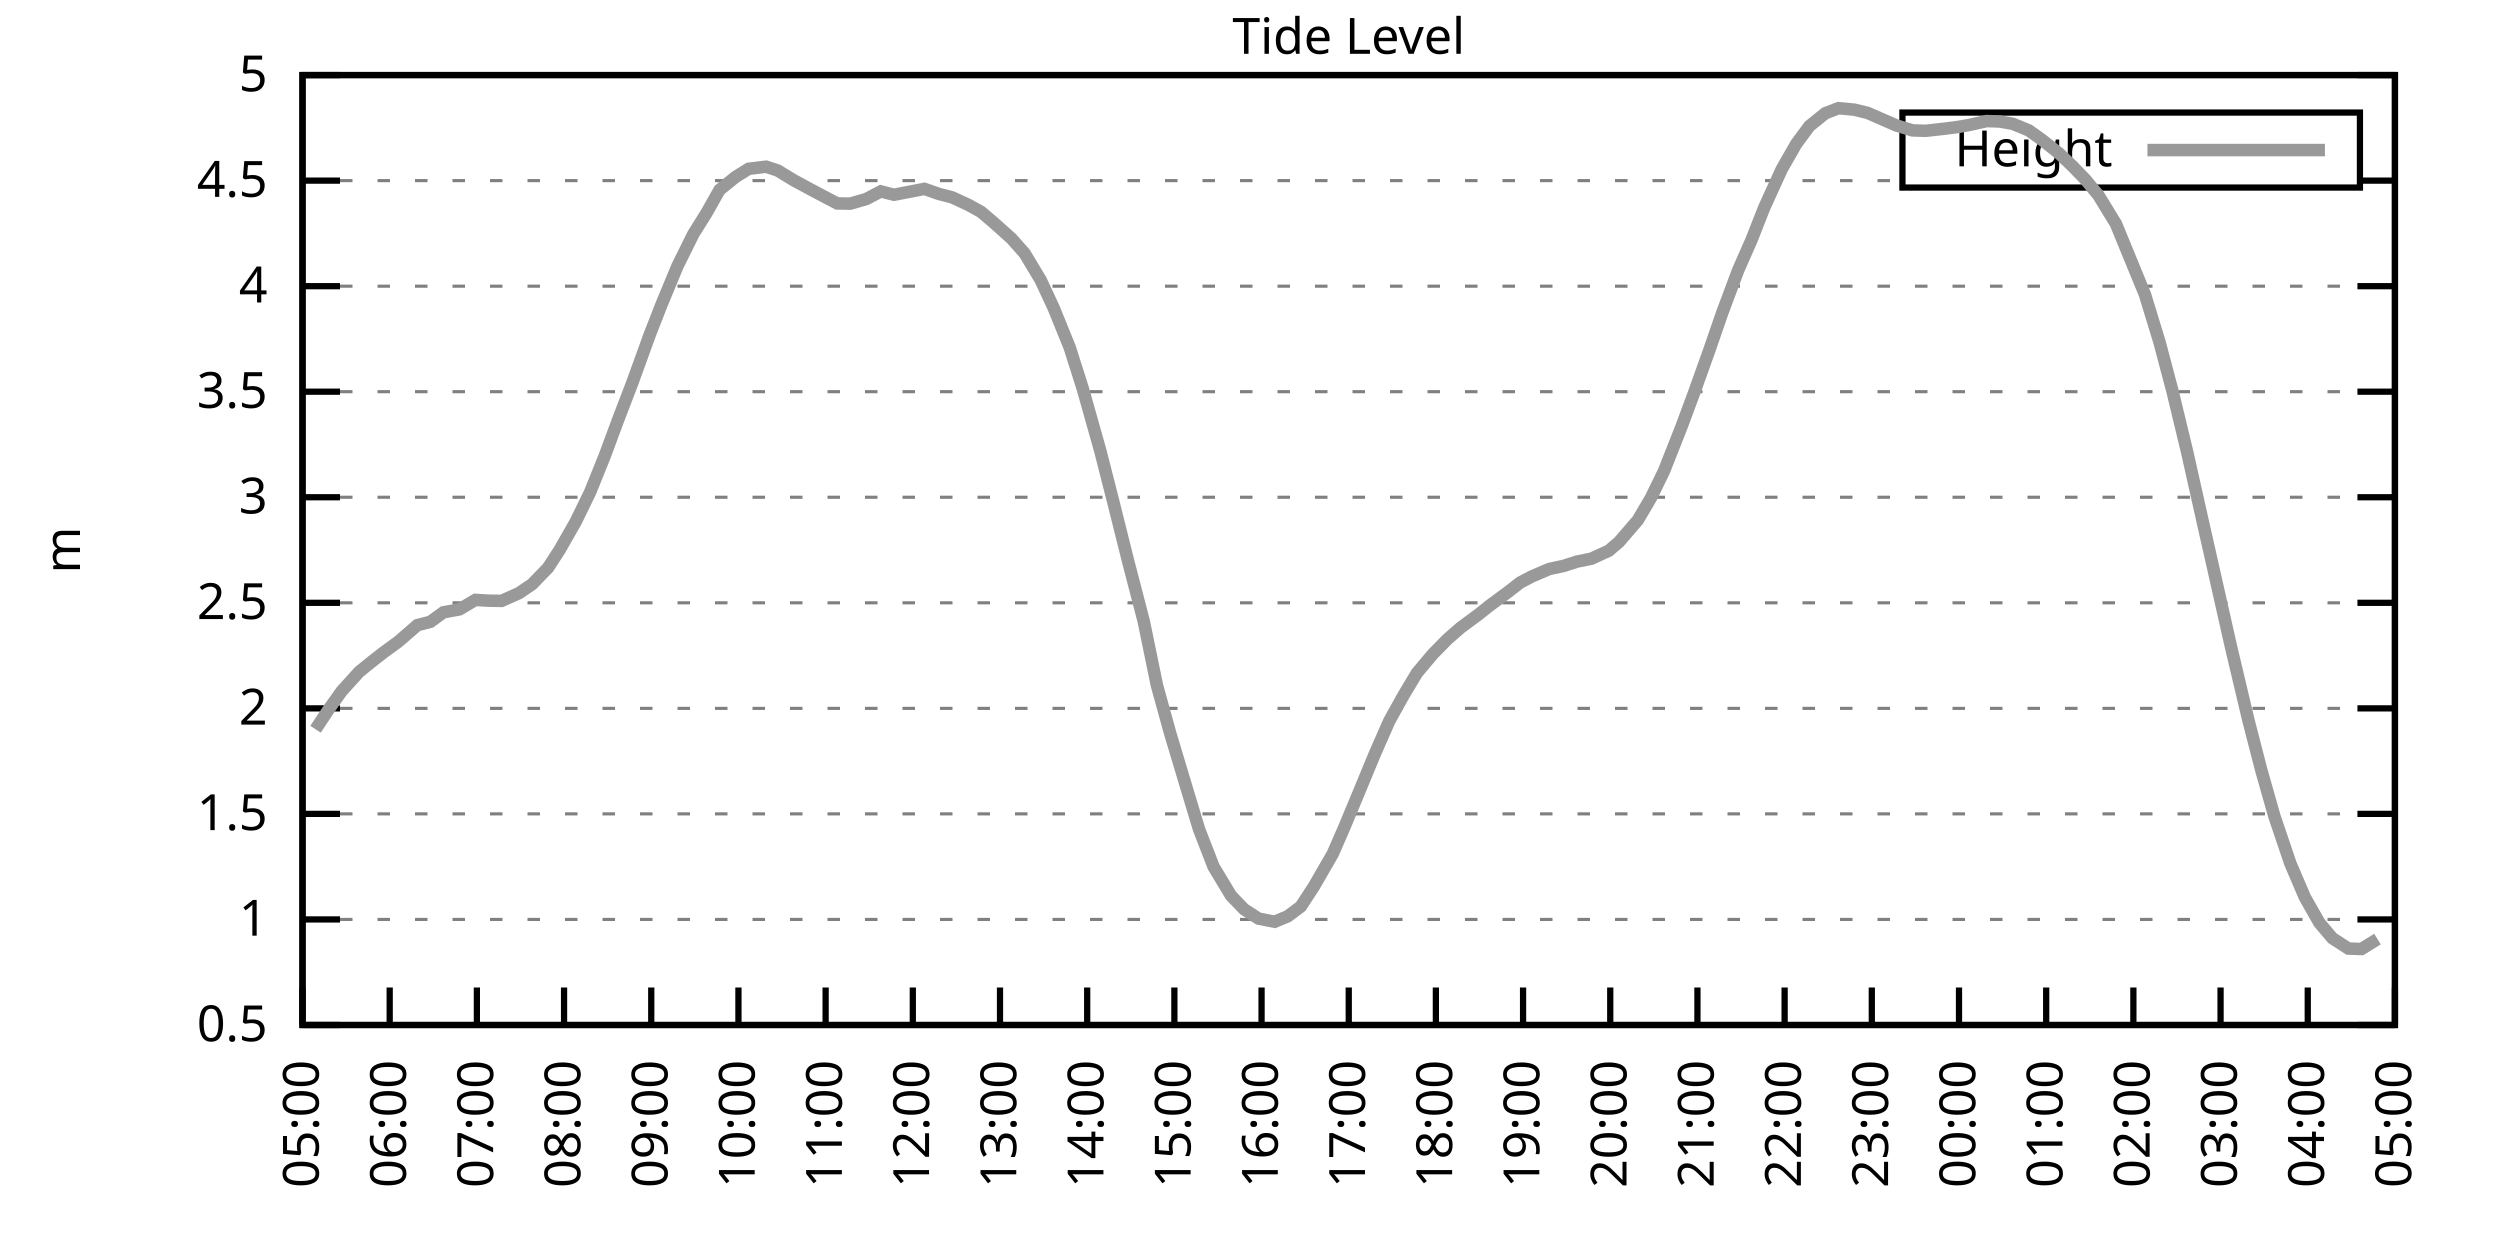
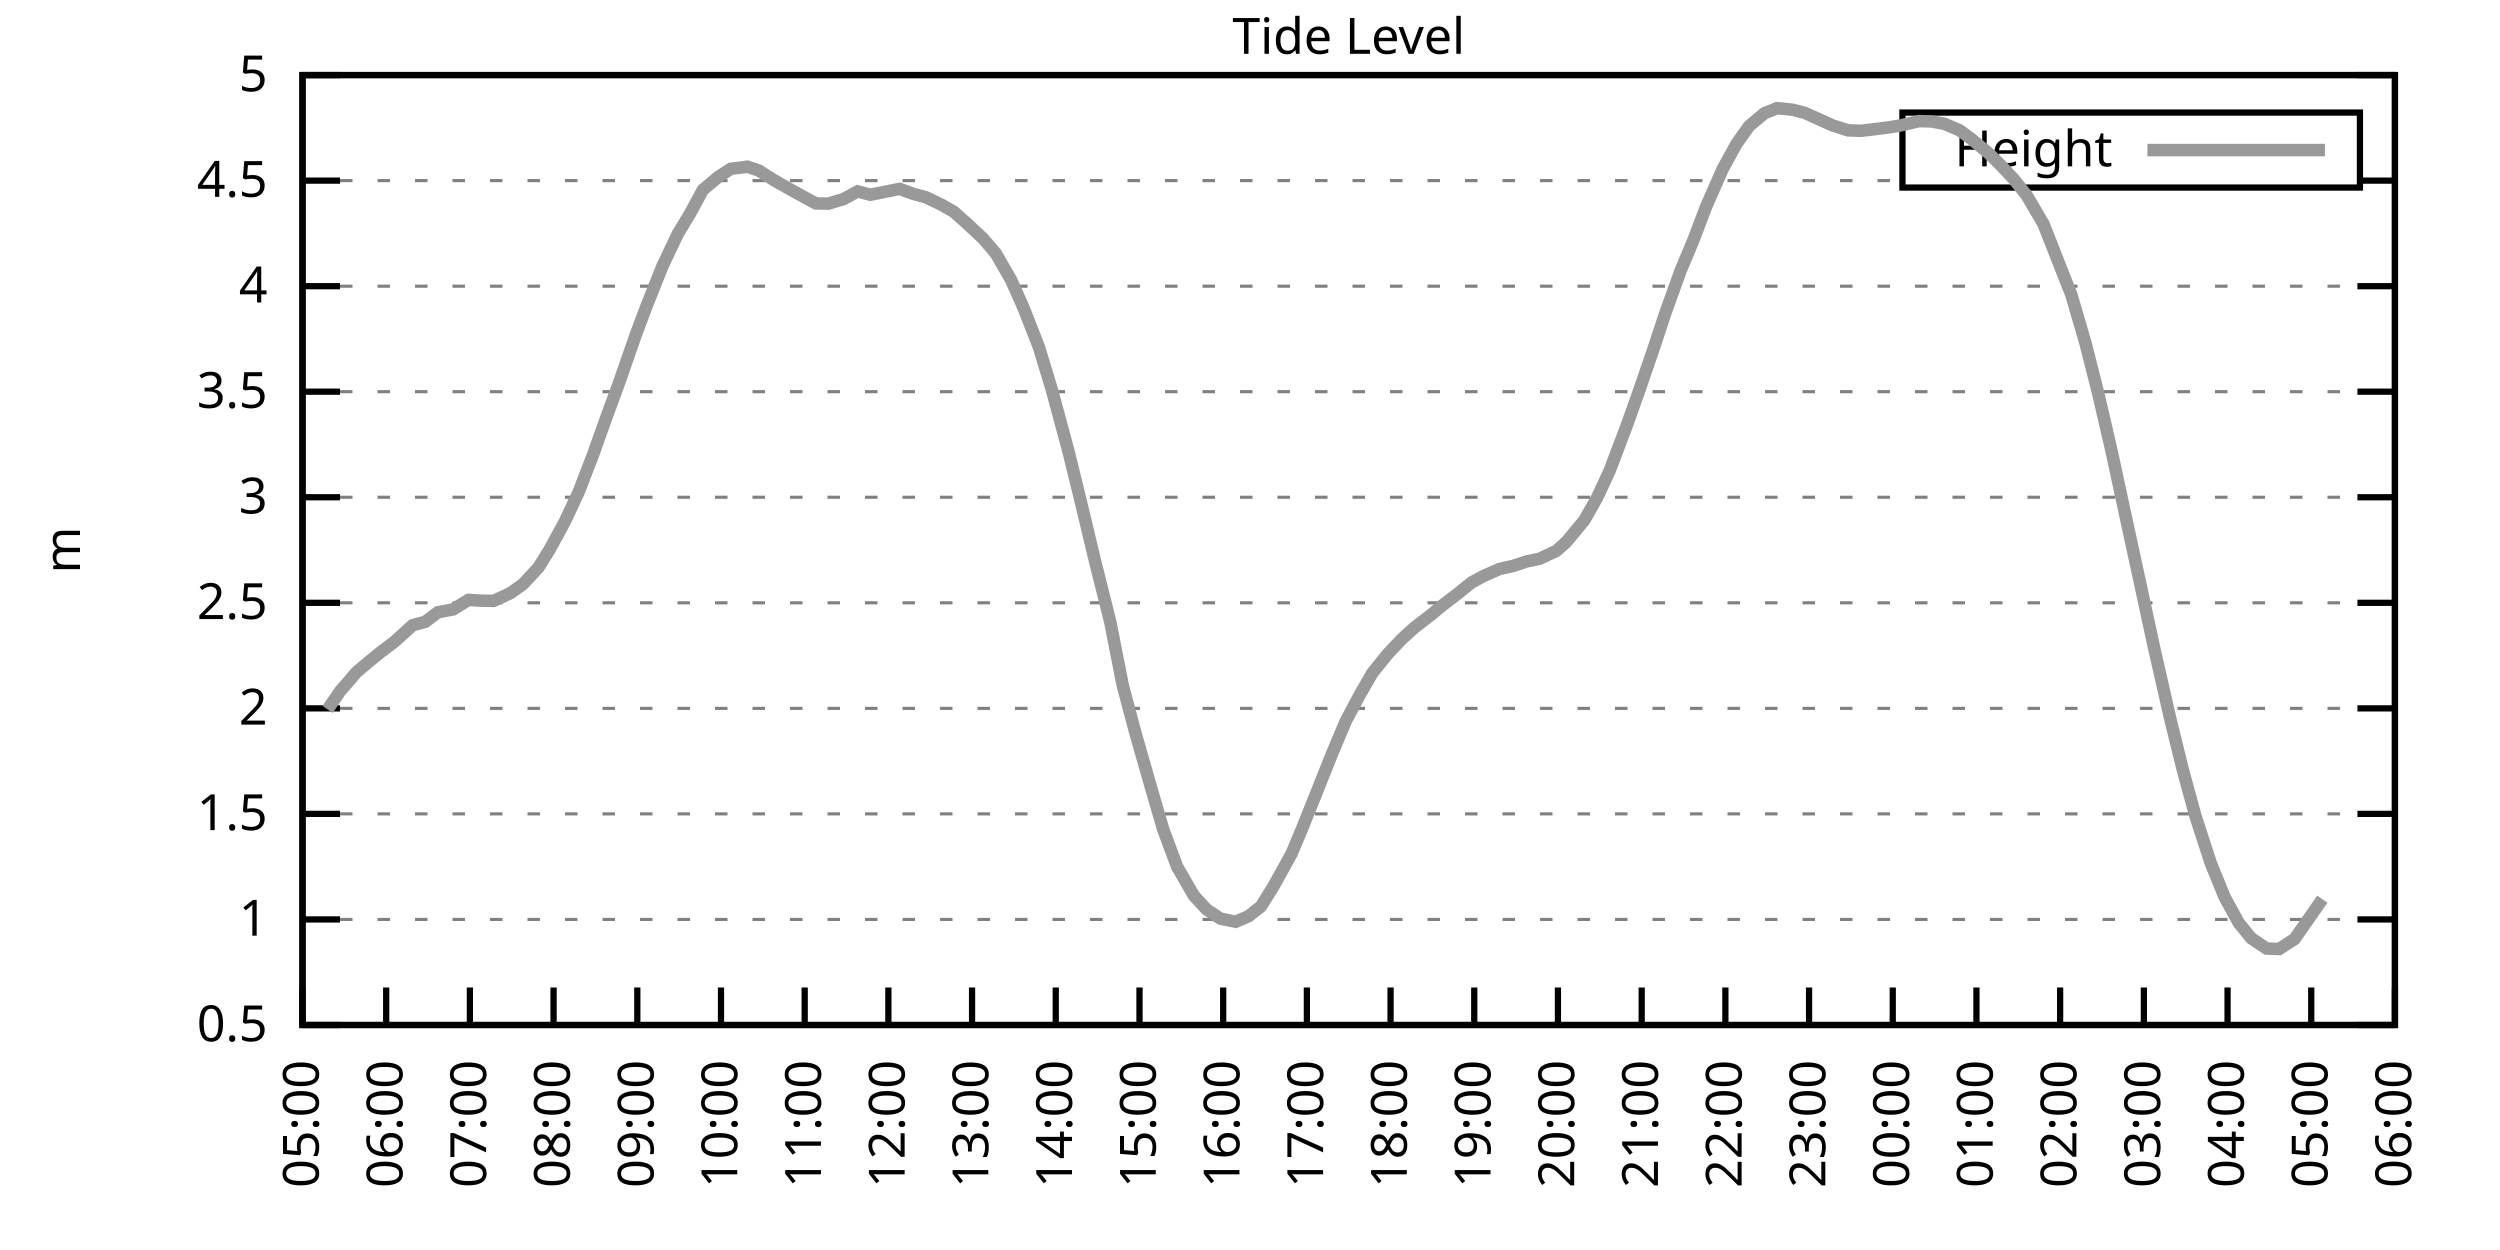
<svg xmlns="http://www.w3.org/2000/svg" xmlns:xlink="http://www.w3.org/1999/xlink" width="400" height="200" viewBox="0 0 400 200">
  <g id="gnuplot_canvas">
    <rect x="0" y="0" width="400" height="200" fill="none" />
    <defs>
      <circle id="gpDot" r="0.5" stroke-width="0.5" stroke="currentColor" />
      <path id="gpPt0" stroke-width="0.333" stroke="currentColor" d="M-1,0 h2 M0,-1 v2" />
      <path id="gpPt1" stroke-width="0.333" stroke="currentColor" d="M-1,-1 L1,1 M1,-1 L-1,1" />
      <path id="gpPt2" stroke-width="0.333" stroke="currentColor" d="M-1,0 L1,0 M0,-1 L0,1 M-1,-1 L1,1 M-1,1 L1,-1" />
      <rect id="gpPt3" stroke-width="0.333" stroke="currentColor" x="-1" y="-1" width="2" height="2" />
      <rect id="gpPt4" stroke-width="0.333" stroke="currentColor" fill="currentColor" x="-1" y="-1" width="2" height="2" />
      <circle id="gpPt5" stroke-width="0.333" stroke="currentColor" cx="0" cy="0" r="1" />
      <use xlink:href="#gpPt5" id="gpPt6" fill="currentColor" stroke="none" />
      <path id="gpPt7" stroke-width="0.333" stroke="currentColor" d="M0,-1.33 L-1.33,0.67 L1.33,0.67 z" />
      <use xlink:href="#gpPt7" id="gpPt8" fill="currentColor" stroke="none" />
      <use xlink:href="#gpPt7" id="gpPt9" stroke="currentColor" transform="rotate(180)" />
      <use xlink:href="#gpPt9" id="gpPt10" fill="currentColor" stroke="none" />
      <use xlink:href="#gpPt3" id="gpPt11" stroke="currentColor" transform="rotate(45)" />
      <use xlink:href="#gpPt11" id="gpPt12" fill="currentColor" stroke="none" />
      <path id="gpPt13" stroke-width="0.333" stroke="currentColor" d="M0,1.330 L1.265,0.411 L0.782,-1.067 L-0.782,-1.076 L-1.265,0.411 z" />
      <use xlink:href="#gpPt13" id="gpPt14" fill="currentColor" stroke="none" />
      <filter id="textbox" filterUnits="objectBoundingBox" x="0" y="0" height="1" width="1">
        <feFlood flood-color="white" flood-opacity="1" result="bgnd" />
        <feComposite in="SourceGraphic" in2="bgnd" operator="atop" />
      </filter>
      <filter id="greybox" filterUnits="objectBoundingBox" x="0" y="0" height="1" width="1">
        <feFlood flood-color="lightgrey" flood-opacity="1" result="grey" />
        <feComposite in="SourceGraphic" in2="grey" operator="atop" />
      </filter>
    </defs>
    <g fill="none" color="white" stroke="currentColor" stroke-width="1.00" stroke-linecap="butt" stroke-linejoin="miter">
</g>
    <g fill="none" color="black" stroke="currentColor" stroke-width="1.00" stroke-linecap="butt" stroke-linejoin="miter">
      <g stroke="none" shape-rendering="crispEdges">
        <polygon fill="rgb(255, 255, 255)" points="48.40,164.00 383.18,164.00 383.18,12.02 48.40,12.02 " />
      </g>
    </g>
    <g fill="none" color="black" stroke="currentColor" stroke-width="1.00" stroke-linecap="butt" stroke-linejoin="miter">
</g>
    <g fill="none" color="black" stroke="black" stroke-width="0.50" stroke-linecap="butt" stroke-linejoin="miter">
</g>
    <g fill="none" color="gray" stroke="currentColor" stroke-width="0.50" stroke-linecap="butt" stroke-linejoin="miter">
      <path stroke="gray" stroke-dasharray="2,4" class="gridline" d="M48.40,164.00 L383.19,164.00  " />
    </g>
    <g fill="none" color="gray" stroke="gray" stroke-width="1.00" stroke-linecap="butt" stroke-linejoin="miter">
</g>
    <g fill="none" color="black" stroke="currentColor" stroke-width="1.00" stroke-linecap="butt" stroke-linejoin="miter">
      <path stroke="black" d="M48.40,164.00 L54.40,164.00 M383.19,164.00 L377.19,164.00  " />
      <g transform="translate(42.80,166.60)" stroke="none" fill="black" font-family="Sans" font-size="8.00" text-anchor="end">
        <text>
          <tspan font-family="Sans"> 0.5</tspan>
        </text>
      </g>
    </g>
    <g fill="none" color="black" stroke="currentColor" stroke-width="1.00" stroke-linecap="butt" stroke-linejoin="miter">
</g>
    <g fill="none" color="black" stroke="black" stroke-width="0.50" stroke-linecap="butt" stroke-linejoin="miter">
</g>
    <g fill="none" color="gray" stroke="currentColor" stroke-width="0.50" stroke-linecap="butt" stroke-linejoin="miter">
      <path stroke="gray" stroke-dasharray="2,4" class="gridline" d="M48.40,147.11 L383.19,147.11  " />
    </g>
    <g fill="none" color="gray" stroke="gray" stroke-width="1.00" stroke-linecap="butt" stroke-linejoin="miter">
</g>
    <g fill="none" color="black" stroke="currentColor" stroke-width="1.00" stroke-linecap="butt" stroke-linejoin="miter">
      <path stroke="black" d="M48.40,147.11 L54.40,147.11 M383.19,147.11 L377.19,147.11  " />
      <g transform="translate(42.80,149.71)" stroke="none" fill="black" font-family="Sans" font-size="8.00" text-anchor="end">
        <text>
          <tspan font-family="Sans"> 1</tspan>
        </text>
      </g>
    </g>
    <g fill="none" color="black" stroke="currentColor" stroke-width="1.00" stroke-linecap="butt" stroke-linejoin="miter">
</g>
    <g fill="none" color="black" stroke="black" stroke-width="0.50" stroke-linecap="butt" stroke-linejoin="miter">
</g>
    <g fill="none" color="gray" stroke="currentColor" stroke-width="0.50" stroke-linecap="butt" stroke-linejoin="miter">
      <path stroke="gray" stroke-dasharray="2,4" class="gridline" d="M48.40,130.22 L383.19,130.22  " />
    </g>
    <g fill="none" color="gray" stroke="gray" stroke-width="1.00" stroke-linecap="butt" stroke-linejoin="miter">
</g>
    <g fill="none" color="black" stroke="currentColor" stroke-width="1.00" stroke-linecap="butt" stroke-linejoin="miter">
      <path stroke="black" d="M48.40,130.22 L54.40,130.22 M383.19,130.22 L377.19,130.22  " />
      <g transform="translate(42.80,132.82)" stroke="none" fill="black" font-family="Sans" font-size="8.00" text-anchor="end">
        <text>
          <tspan font-family="Sans"> 1.5</tspan>
        </text>
      </g>
    </g>
    <g fill="none" color="black" stroke="currentColor" stroke-width="1.00" stroke-linecap="butt" stroke-linejoin="miter">
</g>
    <g fill="none" color="black" stroke="black" stroke-width="0.50" stroke-linecap="butt" stroke-linejoin="miter">
</g>
    <g fill="none" color="gray" stroke="currentColor" stroke-width="0.50" stroke-linecap="butt" stroke-linejoin="miter">
      <path stroke="gray" stroke-dasharray="2,4" class="gridline" d="M48.40,113.34 L383.19,113.34  " />
    </g>
    <g fill="none" color="gray" stroke="gray" stroke-width="1.00" stroke-linecap="butt" stroke-linejoin="miter">
</g>
    <g fill="none" color="black" stroke="currentColor" stroke-width="1.00" stroke-linecap="butt" stroke-linejoin="miter">
      <path stroke="black" d="M48.40,113.34 L54.40,113.34 M383.19,113.34 L377.19,113.34  " />
      <g transform="translate(42.80,115.94)" stroke="none" fill="black" font-family="Sans" font-size="8.00" text-anchor="end">
        <text>
          <tspan font-family="Sans"> 2</tspan>
        </text>
      </g>
    </g>
    <g fill="none" color="black" stroke="currentColor" stroke-width="1.00" stroke-linecap="butt" stroke-linejoin="miter">
</g>
    <g fill="none" color="black" stroke="black" stroke-width="0.50" stroke-linecap="butt" stroke-linejoin="miter">
</g>
    <g fill="none" color="gray" stroke="currentColor" stroke-width="0.50" stroke-linecap="butt" stroke-linejoin="miter">
      <path stroke="gray" stroke-dasharray="2,4" class="gridline" d="M48.40,96.45 L383.19,96.45  " />
    </g>
    <g fill="none" color="gray" stroke="gray" stroke-width="1.00" stroke-linecap="butt" stroke-linejoin="miter">
</g>
    <g fill="none" color="black" stroke="currentColor" stroke-width="1.00" stroke-linecap="butt" stroke-linejoin="miter">
      <path stroke="black" d="M48.40,96.45 L54.40,96.45 M383.19,96.45 L377.19,96.45  " />
      <g transform="translate(42.80,99.05)" stroke="none" fill="black" font-family="Sans" font-size="8.00" text-anchor="end">
        <text>
          <tspan font-family="Sans"> 2.5</tspan>
        </text>
      </g>
    </g>
    <g fill="none" color="black" stroke="currentColor" stroke-width="1.00" stroke-linecap="butt" stroke-linejoin="miter">
</g>
    <g fill="none" color="black" stroke="black" stroke-width="0.50" stroke-linecap="butt" stroke-linejoin="miter">
</g>
    <g fill="none" color="gray" stroke="currentColor" stroke-width="0.50" stroke-linecap="butt" stroke-linejoin="miter">
      <path stroke="gray" stroke-dasharray="2,4" class="gridline" d="M48.40,79.56 L383.19,79.56  " />
    </g>
    <g fill="none" color="gray" stroke="gray" stroke-width="1.00" stroke-linecap="butt" stroke-linejoin="miter">
</g>
    <g fill="none" color="black" stroke="currentColor" stroke-width="1.00" stroke-linecap="butt" stroke-linejoin="miter">
      <path stroke="black" d="M48.40,79.56 L54.40,79.56 M383.19,79.56 L377.19,79.56  " />
      <g transform="translate(42.80,82.16)" stroke="none" fill="black" font-family="Sans" font-size="8.00" text-anchor="end">
        <text>
          <tspan font-family="Sans"> 3</tspan>
        </text>
      </g>
    </g>
    <g fill="none" color="black" stroke="currentColor" stroke-width="1.00" stroke-linecap="butt" stroke-linejoin="miter">
</g>
    <g fill="none" color="black" stroke="black" stroke-width="0.50" stroke-linecap="butt" stroke-linejoin="miter">
</g>
    <g fill="none" color="gray" stroke="currentColor" stroke-width="0.50" stroke-linecap="butt" stroke-linejoin="miter">
      <path stroke="gray" stroke-dasharray="2,4" class="gridline" d="M48.40,62.67 L383.19,62.67  " />
    </g>
    <g fill="none" color="gray" stroke="gray" stroke-width="1.00" stroke-linecap="butt" stroke-linejoin="miter">
</g>
    <g fill="none" color="black" stroke="currentColor" stroke-width="1.00" stroke-linecap="butt" stroke-linejoin="miter">
      <path stroke="black" d="M48.40,62.67 L54.40,62.67 M383.19,62.67 L377.19,62.67  " />
      <g transform="translate(42.80,65.27)" stroke="none" fill="black" font-family="Sans" font-size="8.00" text-anchor="end">
        <text>
          <tspan font-family="Sans"> 3.5</tspan>
        </text>
      </g>
    </g>
    <g fill="none" color="black" stroke="currentColor" stroke-width="1.00" stroke-linecap="butt" stroke-linejoin="miter">
</g>
    <g fill="none" color="black" stroke="black" stroke-width="0.50" stroke-linecap="butt" stroke-linejoin="miter">
</g>
    <g fill="none" color="gray" stroke="currentColor" stroke-width="0.50" stroke-linecap="butt" stroke-linejoin="miter">
      <path stroke="gray" stroke-dasharray="2,4" class="gridline" d="M48.40,45.79 L383.19,45.79  " />
    </g>
    <g fill="none" color="gray" stroke="gray" stroke-width="1.00" stroke-linecap="butt" stroke-linejoin="miter">
</g>
    <g fill="none" color="black" stroke="currentColor" stroke-width="1.00" stroke-linecap="butt" stroke-linejoin="miter">
      <path stroke="black" d="M48.40,45.79 L54.40,45.79 M383.19,45.79 L377.19,45.79  " />
      <g transform="translate(42.80,48.39)" stroke="none" fill="black" font-family="Sans" font-size="8.00" text-anchor="end">
        <text>
          <tspan font-family="Sans"> 4</tspan>
        </text>
      </g>
    </g>
    <g fill="none" color="black" stroke="currentColor" stroke-width="1.00" stroke-linecap="butt" stroke-linejoin="miter">
</g>
    <g fill="none" color="black" stroke="black" stroke-width="0.50" stroke-linecap="butt" stroke-linejoin="miter">
</g>
    <g fill="none" color="gray" stroke="currentColor" stroke-width="0.50" stroke-linecap="butt" stroke-linejoin="miter">
      <path stroke="gray" stroke-dasharray="2,4" class="gridline" d="M48.40,28.90 L304.39,28.90 M377.59,28.90 L383.19,28.90  " />
    </g>
    <g fill="none" color="gray" stroke="gray" stroke-width="1.00" stroke-linecap="butt" stroke-linejoin="miter">
</g>
    <g fill="none" color="black" stroke="currentColor" stroke-width="1.00" stroke-linecap="butt" stroke-linejoin="miter">
      <path stroke="black" d="M48.40,28.90 L54.40,28.90 M383.19,28.90 L377.19,28.90  " />
      <g transform="translate(42.80,31.50)" stroke="none" fill="black" font-family="Sans" font-size="8.00" text-anchor="end">
        <text>
          <tspan font-family="Sans"> 4.5</tspan>
        </text>
      </g>
    </g>
    <g fill="none" color="black" stroke="currentColor" stroke-width="1.00" stroke-linecap="butt" stroke-linejoin="miter">
</g>
    <g fill="none" color="black" stroke="black" stroke-width="0.50" stroke-linecap="butt" stroke-linejoin="miter">
</g>
    <g fill="none" color="gray" stroke="currentColor" stroke-width="0.50" stroke-linecap="butt" stroke-linejoin="miter">
      <path stroke="gray" stroke-dasharray="2,4" class="gridline" d="M48.40,12.01 L383.19,12.01  " />
    </g>
    <g fill="none" color="gray" stroke="gray" stroke-width="1.00" stroke-linecap="butt" stroke-linejoin="miter">
</g>
    <g fill="none" color="black" stroke="currentColor" stroke-width="1.00" stroke-linecap="butt" stroke-linejoin="miter">
      <path stroke="black" d="M48.40,12.01 L54.40,12.01 M383.19,12.01 L377.19,12.01  " />
      <g transform="translate(42.80,14.61)" stroke="none" fill="black" font-family="Sans" font-size="8.00" text-anchor="end">
        <text>
          <tspan font-family="Sans"> 5</tspan>
        </text>
      </g>
    </g>
    <g fill="none" color="black" stroke="currentColor" stroke-width="1.00" stroke-linecap="butt" stroke-linejoin="miter">
      <path stroke="black" d="M48.40,164.00 L48.40,158.00  " />
      <g transform="translate(51.00,169.60) rotate(270.00)" stroke="none" fill="black" font-family="Sans" font-size="8.00" text-anchor="end">
        <text>
          <tspan font-family="Sans">05:00</tspan>
        </text>
      </g>
    </g>
    <g fill="none" color="black" stroke="currentColor" stroke-width="1.00" stroke-linecap="butt" stroke-linejoin="miter">
-       <path stroke="black" d="M62.35,164.00 L62.35,158.00  " />
-       <g transform="translate(64.95,169.60) rotate(270.00)" stroke="none" fill="black" font-family="Sans" font-size="8.00" text-anchor="end">
+       <path stroke="black" d="M61.79,164.00 L61.79,158.00  " />
+       <g transform="translate(64.39,169.60) rotate(270.00)" stroke="none" fill="black" font-family="Sans" font-size="8.00" text-anchor="end">
        <text>
          <tspan font-family="Sans">06:00</tspan>
        </text>
      </g>
    </g>
    <g fill="none" color="black" stroke="currentColor" stroke-width="1.00" stroke-linecap="butt" stroke-linejoin="miter">
-       <path stroke="black" d="M76.30,164.00 L76.30,158.00  " />
-       <g transform="translate(78.90,169.60) rotate(270.00)" stroke="none" fill="black" font-family="Sans" font-size="8.00" text-anchor="end">
+       <path stroke="black" d="M75.18,164.00 L75.18,158.00  " />
+       <g transform="translate(77.78,169.60) rotate(270.00)" stroke="none" fill="black" font-family="Sans" font-size="8.00" text-anchor="end">
        <text>
          <tspan font-family="Sans">07:00</tspan>
        </text>
      </g>
    </g>
    <g fill="none" color="black" stroke="currentColor" stroke-width="1.00" stroke-linecap="butt" stroke-linejoin="miter">
-       <path stroke="black" d="M90.25,164.00 L90.25,158.00  " />
-       <g transform="translate(92.85,169.60) rotate(270.00)" stroke="none" fill="black" font-family="Sans" font-size="8.00" text-anchor="end">
+       <path stroke="black" d="M88.57,164.00 L88.57,158.00  " />
+       <g transform="translate(91.17,169.60) rotate(270.00)" stroke="none" fill="black" font-family="Sans" font-size="8.00" text-anchor="end">
        <text>
          <tspan font-family="Sans">08:00</tspan>
        </text>
      </g>
    </g>
    <g fill="none" color="black" stroke="currentColor" stroke-width="1.00" stroke-linecap="butt" stroke-linejoin="miter">
-       <path stroke="black" d="M104.20,164.00 L104.20,158.00  " />
-       <g transform="translate(106.80,169.60) rotate(270.00)" stroke="none" fill="black" font-family="Sans" font-size="8.00" text-anchor="end">
+       <path stroke="black" d="M101.97,164.00 L101.97,158.00  " />
+       <g transform="translate(104.57,169.60) rotate(270.00)" stroke="none" fill="black" font-family="Sans" font-size="8.00" text-anchor="end">
        <text>
          <tspan font-family="Sans">09:00</tspan>
        </text>
      </g>
    </g>
    <g fill="none" color="black" stroke="currentColor" stroke-width="1.00" stroke-linecap="butt" stroke-linejoin="miter">
-       <path stroke="black" d="M118.15,164.00 L118.15,158.00  " />
-       <g transform="translate(120.75,169.60) rotate(270.00)" stroke="none" fill="black" font-family="Sans" font-size="8.00" text-anchor="end">
+       <path stroke="black" d="M115.36,164.00 L115.36,158.00  " />
+       <g transform="translate(117.96,169.60) rotate(270.00)" stroke="none" fill="black" font-family="Sans" font-size="8.00" text-anchor="end">
        <text>
          <tspan font-family="Sans">10:00</tspan>
        </text>
      </g>
    </g>
    <g fill="none" color="black" stroke="currentColor" stroke-width="1.00" stroke-linecap="butt" stroke-linejoin="miter">
-       <path stroke="black" d="M132.10,164.00 L132.10,158.00  " />
-       <g transform="translate(134.70,169.60) rotate(270.00)" stroke="none" fill="black" font-family="Sans" font-size="8.00" text-anchor="end">
+       <path stroke="black" d="M128.75,164.00 L128.75,158.00  " />
+       <g transform="translate(131.35,169.60) rotate(270.00)" stroke="none" fill="black" font-family="Sans" font-size="8.00" text-anchor="end">
        <text>
          <tspan font-family="Sans">11:00</tspan>
        </text>
      </g>
    </g>
    <g fill="none" color="black" stroke="currentColor" stroke-width="1.00" stroke-linecap="butt" stroke-linejoin="miter">
-       <path stroke="black" d="M146.05,164.00 L146.05,158.00  " />
-       <g transform="translate(148.65,169.60) rotate(270.00)" stroke="none" fill="black" font-family="Sans" font-size="8.00" text-anchor="end">
+       <path stroke="black" d="M142.14,164.00 L142.14,158.00  " />
+       <g transform="translate(144.74,169.60) rotate(270.00)" stroke="none" fill="black" font-family="Sans" font-size="8.00" text-anchor="end">
        <text>
          <tspan font-family="Sans">12:00</tspan>
        </text>
      </g>
    </g>
    <g fill="none" color="black" stroke="currentColor" stroke-width="1.00" stroke-linecap="butt" stroke-linejoin="miter">
-       <path stroke="black" d="M160.00,164.00 L160.00,158.00  " />
-       <g transform="translate(162.60,169.60) rotate(270.00)" stroke="none" fill="black" font-family="Sans" font-size="8.00" text-anchor="end">
+       <path stroke="black" d="M155.53,164.00 L155.53,158.00  " />
+       <g transform="translate(158.13,169.60) rotate(270.00)" stroke="none" fill="black" font-family="Sans" font-size="8.00" text-anchor="end">
        <text>
          <tspan font-family="Sans">13:00</tspan>
        </text>
      </g>
    </g>
    <g fill="none" color="black" stroke="currentColor" stroke-width="1.00" stroke-linecap="butt" stroke-linejoin="miter">
-       <path stroke="black" d="M173.95,164.00 L173.95,158.00  " />
-       <g transform="translate(176.55,169.60) rotate(270.00)" stroke="none" fill="black" font-family="Sans" font-size="8.00" text-anchor="end">
+       <path stroke="black" d="M168.92,164.00 L168.92,158.00  " />
+       <g transform="translate(171.52,169.60) rotate(270.00)" stroke="none" fill="black" font-family="Sans" font-size="8.00" text-anchor="end">
        <text>
          <tspan font-family="Sans">14:00</tspan>
        </text>
      </g>
    </g>
    <g fill="none" color="black" stroke="currentColor" stroke-width="1.00" stroke-linecap="butt" stroke-linejoin="miter">
-       <path stroke="black" d="M187.90,164.00 L187.90,158.00  " />
-       <g transform="translate(190.50,169.60) rotate(270.00)" stroke="none" fill="black" font-family="Sans" font-size="8.00" text-anchor="end">
+       <path stroke="black" d="M182.32,164.00 L182.32,158.00  " />
+       <g transform="translate(184.92,169.60) rotate(270.00)" stroke="none" fill="black" font-family="Sans" font-size="8.00" text-anchor="end">
        <text>
          <tspan font-family="Sans">15:00</tspan>
        </text>
      </g>
    </g>
    <g fill="none" color="black" stroke="currentColor" stroke-width="1.00" stroke-linecap="butt" stroke-linejoin="miter">
-       <path stroke="black" d="M201.85,164.00 L201.85,158.00  " />
-       <g transform="translate(204.45,169.60) rotate(270.00)" stroke="none" fill="black" font-family="Sans" font-size="8.00" text-anchor="end">
+       <path stroke="black" d="M195.71,164.00 L195.71,158.00  " />
+       <g transform="translate(198.31,169.60) rotate(270.00)" stroke="none" fill="black" font-family="Sans" font-size="8.00" text-anchor="end">
        <text>
          <tspan font-family="Sans">16:00</tspan>
        </text>
      </g>
    </g>
    <g fill="none" color="black" stroke="currentColor" stroke-width="1.00" stroke-linecap="butt" stroke-linejoin="miter">
-       <path stroke="black" d="M215.80,164.00 L215.80,158.00  " />
-       <g transform="translate(218.40,169.60) rotate(270.00)" stroke="none" fill="black" font-family="Sans" font-size="8.00" text-anchor="end">
+       <path stroke="black" d="M209.10,164.00 L209.10,158.00  " />
+       <g transform="translate(211.70,169.60) rotate(270.00)" stroke="none" fill="black" font-family="Sans" font-size="8.00" text-anchor="end">
        <text>
          <tspan font-family="Sans">17:00</tspan>
        </text>
      </g>
    </g>
    <g fill="none" color="black" stroke="currentColor" stroke-width="1.00" stroke-linecap="butt" stroke-linejoin="miter">
-       <path stroke="black" d="M229.74,164.00 L229.74,158.00  " />
-       <g transform="translate(232.34,169.60) rotate(270.00)" stroke="none" fill="black" font-family="Sans" font-size="8.00" text-anchor="end">
+       <path stroke="black" d="M222.49,164.00 L222.49,158.00  " />
+       <g transform="translate(225.09,169.60) rotate(270.00)" stroke="none" fill="black" font-family="Sans" font-size="8.00" text-anchor="end">
        <text>
          <tspan font-family="Sans">18:00</tspan>
        </text>
      </g>
    </g>
    <g fill="none" color="black" stroke="currentColor" stroke-width="1.00" stroke-linecap="butt" stroke-linejoin="miter">
-       <path stroke="black" d="M243.69,164.00 L243.69,158.00  " />
-       <g transform="translate(246.29,169.60) rotate(270.00)" stroke="none" fill="black" font-family="Sans" font-size="8.00" text-anchor="end">
+       <path stroke="black" d="M235.88,164.00 L235.88,158.00  " />
+       <g transform="translate(238.48,169.60) rotate(270.00)" stroke="none" fill="black" font-family="Sans" font-size="8.00" text-anchor="end">
        <text>
          <tspan font-family="Sans">19:00</tspan>
        </text>
      </g>
    </g>
    <g fill="none" color="black" stroke="currentColor" stroke-width="1.00" stroke-linecap="butt" stroke-linejoin="miter">
-       <path stroke="black" d="M257.64,164.00 L257.64,158.00  " />
-       <g transform="translate(260.24,169.60) rotate(270.00)" stroke="none" fill="black" font-family="Sans" font-size="8.00" text-anchor="end">
+       <path stroke="black" d="M249.27,164.00 L249.27,158.00  " />
+       <g transform="translate(251.87,169.60) rotate(270.00)" stroke="none" fill="black" font-family="Sans" font-size="8.00" text-anchor="end">
        <text>
          <tspan font-family="Sans">20:00</tspan>
        </text>
      </g>
    </g>
    <g fill="none" color="black" stroke="currentColor" stroke-width="1.00" stroke-linecap="butt" stroke-linejoin="miter">
-       <path stroke="black" d="M271.59,164.00 L271.59,158.00  " />
-       <g transform="translate(274.19,169.60) rotate(270.00)" stroke="none" fill="black" font-family="Sans" font-size="8.00" text-anchor="end">
+       <path stroke="black" d="M262.67,164.00 L262.67,158.00  " />
+       <g transform="translate(265.27,169.60) rotate(270.00)" stroke="none" fill="black" font-family="Sans" font-size="8.00" text-anchor="end">
        <text>
          <tspan font-family="Sans">21:00</tspan>
        </text>
      </g>
    </g>
    <g fill="none" color="black" stroke="currentColor" stroke-width="1.00" stroke-linecap="butt" stroke-linejoin="miter">
-       <path stroke="black" d="M285.54,164.00 L285.54,158.00  " />
-       <g transform="translate(288.14,169.60) rotate(270.00)" stroke="none" fill="black" font-family="Sans" font-size="8.00" text-anchor="end">
+       <path stroke="black" d="M276.06,164.00 L276.06,158.00  " />
+       <g transform="translate(278.66,169.60) rotate(270.00)" stroke="none" fill="black" font-family="Sans" font-size="8.00" text-anchor="end">
        <text>
          <tspan font-family="Sans">22:00</tspan>
        </text>
      </g>
    </g>
    <g fill="none" color="black" stroke="currentColor" stroke-width="1.00" stroke-linecap="butt" stroke-linejoin="miter">
-       <path stroke="black" d="M299.49,164.00 L299.49,158.00  " />
-       <g transform="translate(302.09,169.60) rotate(270.00)" stroke="none" fill="black" font-family="Sans" font-size="8.00" text-anchor="end">
+       <path stroke="black" d="M289.45,164.00 L289.45,158.00  " />
+       <g transform="translate(292.05,169.60) rotate(270.00)" stroke="none" fill="black" font-family="Sans" font-size="8.00" text-anchor="end">
        <text>
          <tspan font-family="Sans">23:00</tspan>
        </text>
      </g>
    </g>
    <g fill="none" color="black" stroke="currentColor" stroke-width="1.00" stroke-linecap="butt" stroke-linejoin="miter">
-       <path stroke="black" d="M313.44,164.00 L313.44,158.00  " />
-       <g transform="translate(316.04,169.60) rotate(270.00)" stroke="none" fill="black" font-family="Sans" font-size="8.00" text-anchor="end">
+       <path stroke="black" d="M302.84,164.00 L302.84,158.00  " />
+       <g transform="translate(305.44,169.60) rotate(270.00)" stroke="none" fill="black" font-family="Sans" font-size="8.00" text-anchor="end">
        <text>
          <tspan font-family="Sans">00:00</tspan>
        </text>
      </g>
    </g>
    <g fill="none" color="black" stroke="currentColor" stroke-width="1.00" stroke-linecap="butt" stroke-linejoin="miter">
-       <path stroke="black" d="M327.39,164.00 L327.39,158.00  " />
-       <g transform="translate(329.99,169.60) rotate(270.00)" stroke="none" fill="black" font-family="Sans" font-size="8.00" text-anchor="end">
+       <path stroke="black" d="M316.23,164.00 L316.23,158.00  " />
+       <g transform="translate(318.83,169.60) rotate(270.00)" stroke="none" fill="black" font-family="Sans" font-size="8.00" text-anchor="end">
        <text>
          <tspan font-family="Sans">01:00</tspan>
        </text>
      </g>
    </g>
    <g fill="none" color="black" stroke="currentColor" stroke-width="1.00" stroke-linecap="butt" stroke-linejoin="miter">
-       <path stroke="black" d="M341.34,164.00 L341.34,158.00  " />
-       <g transform="translate(343.94,169.60) rotate(270.00)" stroke="none" fill="black" font-family="Sans" font-size="8.00" text-anchor="end">
+       <path stroke="black" d="M329.62,164.00 L329.62,158.00  " />
+       <g transform="translate(332.22,169.60) rotate(270.00)" stroke="none" fill="black" font-family="Sans" font-size="8.00" text-anchor="end">
        <text>
          <tspan font-family="Sans">02:00</tspan>
        </text>
      </g>
    </g>
    <g fill="none" color="black" stroke="currentColor" stroke-width="1.00" stroke-linecap="butt" stroke-linejoin="miter">
-       <path stroke="black" d="M355.29,164.00 L355.29,158.00  " />
-       <g transform="translate(357.89,169.60) rotate(270.00)" stroke="none" fill="black" font-family="Sans" font-size="8.00" text-anchor="end">
+       <path stroke="black" d="M343.02,164.00 L343.02,158.00  " />
+       <g transform="translate(345.62,169.60) rotate(270.00)" stroke="none" fill="black" font-family="Sans" font-size="8.00" text-anchor="end">
        <text>
          <tspan font-family="Sans">03:00</tspan>
        </text>
      </g>
    </g>
    <g fill="none" color="black" stroke="currentColor" stroke-width="1.00" stroke-linecap="butt" stroke-linejoin="miter">
-       <path stroke="black" d="M369.24,164.00 L369.24,158.00  " />
-       <g transform="translate(371.84,169.60) rotate(270.00)" stroke="none" fill="black" font-family="Sans" font-size="8.00" text-anchor="end">
+       <path stroke="black" d="M356.41,164.00 L356.41,158.00  " />
+       <g transform="translate(359.01,169.60) rotate(270.00)" stroke="none" fill="black" font-family="Sans" font-size="8.00" text-anchor="end">
        <text>
          <tspan font-family="Sans">04:00</tspan>
+         </text>
+       </g>
+     </g>
+     <g fill="none" color="black" stroke="currentColor" stroke-width="1.00" stroke-linecap="butt" stroke-linejoin="miter">
+       <path stroke="black" d="M369.80,164.00 L369.80,158.00  " />
+       <g transform="translate(372.40,169.60) rotate(270.00)" stroke="none" fill="black" font-family="Sans" font-size="8.00" text-anchor="end">
+         <text>
+           <tspan font-family="Sans">05:00</tspan>
        </text>
      </g>
    </g>
    <g fill="none" color="black" stroke="currentColor" stroke-width="1.00" stroke-linecap="butt" stroke-linejoin="miter">
      <path stroke="black" d="M383.19,164.00 L383.19,158.00  " />
      <g transform="translate(385.79,169.60) rotate(270.00)" stroke="none" fill="black" font-family="Sans" font-size="8.00" text-anchor="end">
        <text>
-           <tspan font-family="Sans">05:00</tspan>
+           <tspan font-family="Sans">06:00</tspan>
        </text>
      </g>
    </g>
    <g fill="none" color="black" stroke="currentColor" stroke-width="1.00" stroke-linecap="butt" stroke-linejoin="miter">
</g>
    <g fill="none" color="black" stroke="currentColor" stroke-width="1.00" stroke-linecap="butt" stroke-linejoin="miter">
      <path stroke="black" d="M48.40,12.01 L48.40,164.00 L383.19,164.00 L383.19,12.01 L48.40,12.01 Z  " />
    </g>
    <g fill="none" color="black" stroke="currentColor" stroke-width="1.00" stroke-linecap="butt" stroke-linejoin="miter">
</g>
    <g fill="none" color="black" stroke="currentColor" stroke-width="1.00" stroke-linecap="butt" stroke-linejoin="miter">
      <path stroke="black" d="M304.39,30.01 L304.39,18.01 L377.59,18.01 L377.59,30.01 L304.39,30.01 Z  " />
    </g>
    <g id="Tide_level_plot_1">
      <g fill="none" color="white" stroke="black" stroke-width="2.00" stroke-linecap="butt" stroke-linejoin="miter">
</g>
      <g fill="none" color="black" stroke="currentColor" stroke-width="2.00" stroke-linecap="butt" stroke-linejoin="miter">
        <g transform="translate(337.99,26.61)" stroke="none" fill="black" font-family="Sans" font-size="8.00" text-anchor="end">
          <text>
            <tspan font-family="Sans">Height</tspan>
          </text>
        </g>
      </g>
      <g fill="none" color="black" stroke="currentColor" stroke-width="2.00" stroke-linecap="butt" stroke-linejoin="miter">
-         <path stroke="rgb(153, 153, 153)" d="M343.59,24.01 L371.99,24.01 M50.49,116.68 L52.58,113.51 L54.68,110.57 L57.47,107.49 L59.56,105.80 L61.42,104.35   L63.74,102.66 L66.77,100.03 L68.86,99.49 L70.95,97.97 L73.51,97.50 L76.07,95.98 L78.16,96.11 L80.25,96.14   L83.04,94.90 L85.13,93.48 L87.69,90.84 L89.55,87.97 L92.11,83.48 L94.43,78.72 L96.76,72.94 L98.85,67.30   L101.18,61.22 L103.97,53.52 L105.83,48.76 L108.38,42.61 L110.94,37.44 L113.03,34.10 L115.13,30.38 L117.68,28.32   L119.78,27.01 L122.57,26.67 L124.43,27.28 L126.98,28.83 L129.54,30.22 L131.63,31.33 L133.96,32.55 L136.05,32.58   L138.61,31.84 L140.93,30.62 L143.02,31.16 L145.12,30.76 L147.91,30.22 L150.23,31.03 L152.32,31.57 L154.88,32.75   L156.97,33.90 L159.07,35.69 L161.86,38.19 L163.95,40.55 L166.51,44.81 L168.60,49.30 L171.16,55.61 L173.25,62.20   L176.04,72.10 L178.13,80.30 L180.46,89.63 L183.01,99.45 L185.11,109.66 L187.20,117.22 L189.76,125.77 L191.85,132.69   L194.17,138.67 L196.96,143.30 L199.06,145.49 L201.38,146.98 L203.94,147.48 L206.03,146.61 L208.12,145.05 L210.22,141.84   L213.24,136.61 L215.10,132.35 L217.42,126.78 L219.98,120.60 L222.30,115.33 L224.63,111.14 L226.72,107.66 L229.28,104.62   L231.60,102.26 L233.70,100.43 L236.49,98.37 L238.35,96.89 L241.14,94.83 L243.23,93.21 L245.09,92.23 L247.88,91.04   L250.20,90.54 L252.30,89.86 L254.62,89.39 L257.41,88.11 L259.04,86.72 L262.06,83.21 L264.15,79.66 L266.25,75.34   L269.04,68.28 L271.13,62.64 L273.45,56.15 L275.55,50.08 L278.10,43.25 L280.20,38.49 L282.29,33.19 L285.08,27.07   L287.40,23.02 L289.50,20.18 L292.05,18.12 L294.15,17.31 L296.70,17.55 L298.80,18.06 L301.35,19.17 L303.44,20.08   L306.00,20.86 L308.09,20.93 L310.88,20.62 L312.74,20.39 L314.84,20.05 L317.86,19.37 L319.95,19.44 L322.04,19.81   L324.60,20.86 L326.69,22.35 L329.48,24.57 L331.58,26.57 L333.67,28.73 L335.76,31.26 L338.55,35.82 L343.20,47.14   L345.53,54.77 L347.62,62.67 L349.94,72.30 L352.50,83.72 L354.59,92.97 L356.92,103.31 L359.71,115.09 L361.80,123.20   L363.89,130.56 L366.45,138.13 L368.78,143.57 L371.10,147.65 L373.19,150.12 L375.75,151.77 L377.84,151.84 L380.40,150.25    " />
+         <path stroke="rgb(153, 153, 153)" d="M343.59,24.01 L371.99,24.01 M52.42,113.51 L54.43,110.57 L57.10,107.49 L59.11,105.80 L60.90,104.35 L63.13,102.66   L66.03,100.03 L68.04,99.49 L70.05,97.97 L72.50,97.50 L74.96,95.98 L76.97,96.11 L78.98,96.14 L81.66,94.90   L83.66,93.48 L86.12,90.84 L87.91,87.97 L90.36,83.48 L92.59,78.72 L94.82,72.94 L96.83,67.30 L99.06,61.22   L101.74,53.52 L103.53,48.76 L105.98,42.61 L108.44,37.44 L110.45,34.10 L112.46,30.38 L114.91,28.32 L116.92,27.01   L119.60,26.67 L121.38,27.28 L123.84,28.83 L126.29,30.22 L128.30,31.33 L130.54,32.55 L132.54,32.58 L135.00,31.84   L137.23,30.62 L139.24,31.16 L141.25,30.76 L143.93,30.22 L146.16,31.03 L148.17,31.57 L150.62,32.75 L152.63,33.90   L154.64,35.69 L157.32,38.19 L159.33,40.55 L161.78,44.81 L163.79,49.30 L166.25,55.61 L168.25,62.20 L170.93,72.10   L172.94,80.30 L175.17,89.63 L177.63,99.45 L179.64,109.66 L181.65,117.22 L184.10,125.77 L186.11,132.69 L188.34,138.67   L191.02,143.30 L193.03,145.49 L195.26,146.98 L197.72,147.48 L199.73,146.61 L201.73,145.05 L203.74,141.84 L206.64,136.61   L208.43,132.35 L210.66,126.78 L213.12,120.60 L215.35,115.33 L217.58,111.14 L219.59,107.66 L222.04,104.62 L224.28,102.26   L226.29,100.43 L228.96,98.37 L230.75,96.89 L233.43,94.83 L235.44,93.21 L237.22,92.23 L239.90,91.04 L242.13,90.54   L244.14,89.86 L246.37,89.39 L249.05,88.11 L250.61,86.72 L253.51,83.21 L255.52,79.66 L257.53,75.34 L260.21,68.28   L262.22,62.64 L264.45,56.15 L266.46,50.08 L268.92,43.25 L270.92,38.49 L272.93,33.19 L275.61,27.07 L277.84,23.02   L279.85,20.18 L282.31,18.12 L284.32,17.31 L286.77,17.55 L288.78,18.06 L291.23,19.17 L293.24,20.08 L295.70,20.86   L297.71,20.93 L300.39,20.62 L302.17,20.39 L304.18,20.05 L307.08,19.37 L309.09,19.44 L311.10,19.81 L313.55,20.86   L315.56,22.35 L318.24,24.57 L320.25,26.57 L322.26,28.73 L324.27,31.26 L326.95,35.82 L331.41,47.14 L333.64,54.77   L335.65,62.67 L337.88,72.30 L340.34,83.72 L342.35,92.97 L344.58,103.31 L347.26,115.09 L349.26,123.20 L351.27,130.56   L353.73,138.13 L355.96,143.57 L358.19,147.65 L360.20,150.12 L362.66,151.77 L364.66,151.84 L367.12,150.25 L371.58,143.87    " />
      </g>
    </g>
    <g fill="none" color="black" stroke="currentColor" stroke-width="2.00" stroke-linecap="butt" stroke-linejoin="miter">
</g>
    <g fill="none" color="black" stroke="black" stroke-width="1.00" stroke-linecap="butt" stroke-linejoin="miter">
</g>
    <g fill="none" color="black" stroke="currentColor" stroke-width="1.00" stroke-linecap="butt" stroke-linejoin="miter">
      <path stroke="black" d="M48.40,12.01 L48.40,164.00 L383.19,164.00 L383.19,12.01 L48.40,12.01 Z  " />
      <g transform="translate(12.80,88.01) rotate(270.00)" stroke="none" fill="black" font-family="Sans" font-size="8.00" text-anchor="middle">
        <text>
          <tspan font-family="Sans">m</tspan>
        </text>
      </g>
    </g>
    <g fill="none" color="black" stroke="currentColor" stroke-width="1.00" stroke-linecap="butt" stroke-linejoin="miter">
</g>
    <g fill="none" color="black" stroke="currentColor" stroke-width="1.00" stroke-linecap="butt" stroke-linejoin="miter">
      <g transform="translate(215.79,8.61)" stroke="none" fill="black" font-family="Sans" font-size="8.00" text-anchor="middle">
        <text>
          <tspan font-family="Sans">Tide Level</tspan>
        </text>
      </g>
    </g>
    <g fill="none" color="black" stroke="currentColor" stroke-width="1.00" stroke-linecap="butt" stroke-linejoin="miter">
</g>
  </g>
</svg>
